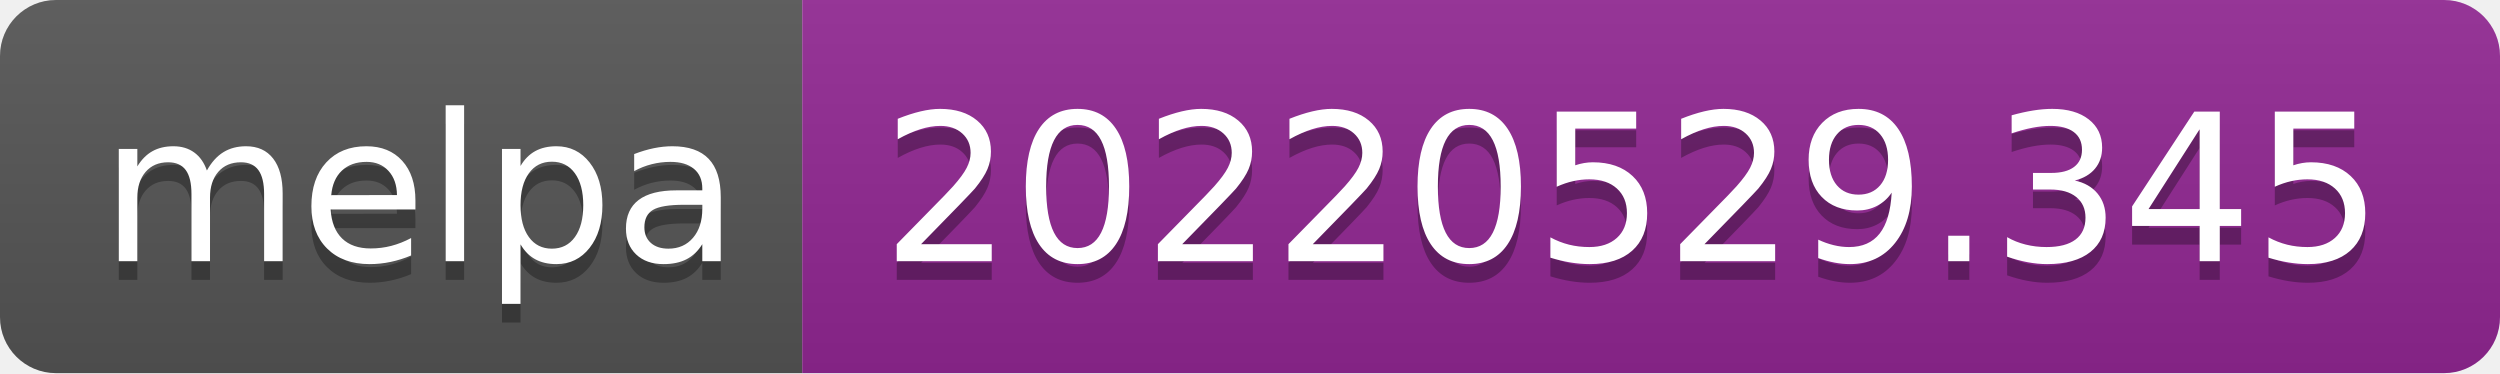
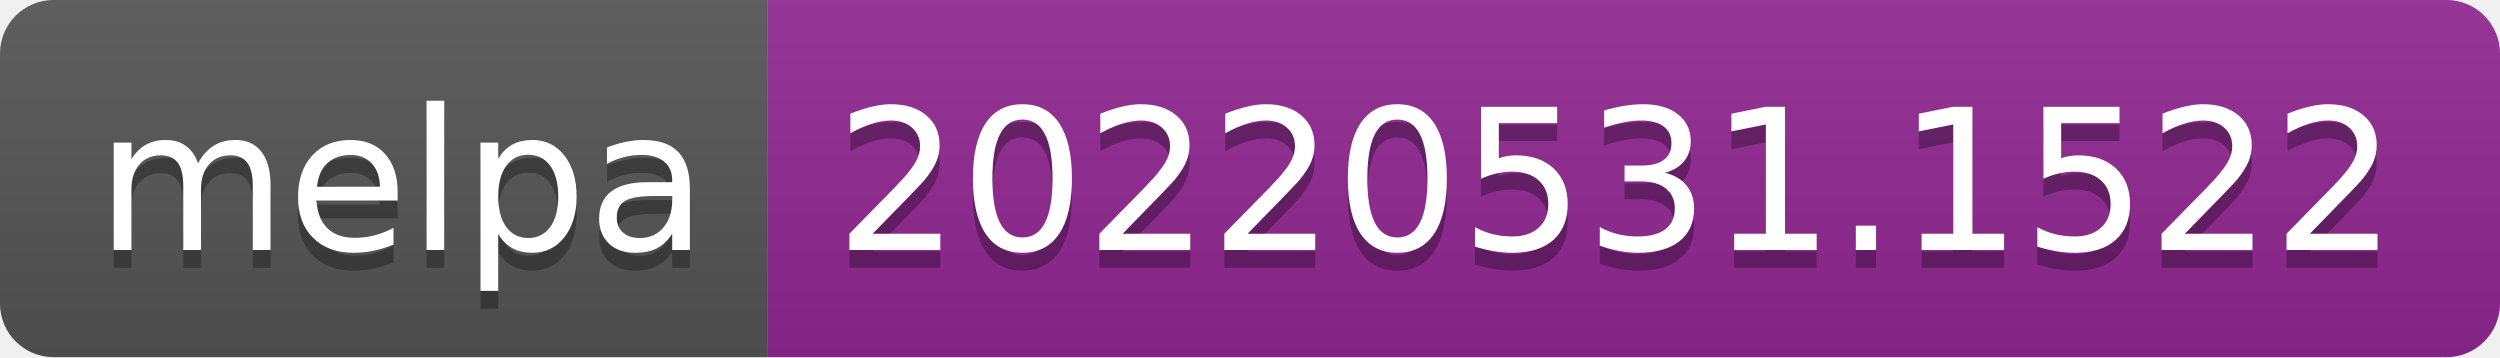
- <svg xmlns="http://www.w3.org/2000/svg" width="134" height="20" role="img" aria-label="melpa: 20220529.345">
+ <svg xmlns="http://www.w3.org/2000/svg" width="140" height="20" role="img" aria-label="melpa: 20220531.1522">
  <linearGradient id="s" x2="0" y2="100%">
    <stop offset="0" stop-color="#bbb" stop-opacity=".1" />
    <stop offset="1" stop-opacity=".1" />
  </linearGradient>
  <clipPath id="r">
-     <rect width="134" height="20" rx="3" fill="#fff" />
+     <rect width="140" height="20" rx="3" fill="#fff" />
  </clipPath>
  <g clip-path="url(#r)">
    <rect width="43" height="20" fill="#555" />
-     <rect x="43" width="91" height="20" fill="#922793" />
-     <rect width="134" height="20" fill="url(#s)" />
+     <rect x="43" width="97" height="20" fill="#922793" />
+     <rect width="140" height="20" fill="url(#s)" />
  </g>
  <g fill="#fff" text-anchor="middle" font-family="Verdana,Geneva,DejaVu Sans,sans-serif" text-rendering="geometricPrecision" font-size="110">
    <text aria-hidden="true" x="225" y="150" fill="#010101" fill-opacity=".3" transform="scale(.1)" textLength="330">melpa</text>
    <text x="225" y="140" transform="scale(.1)" fill="#fff" textLength="330">melpa</text>
-     <text aria-hidden="true" x="875" y="150" fill="#010101" fill-opacity=".3" transform="scale(.1)" textLength="810">20220529.345</text>
-     <text x="875" y="140" transform="scale(.1)" fill="#fff" textLength="810">20220529.345</text>
+     <text aria-hidden="true" x="905" y="150" fill="#010101" fill-opacity=".3" transform="scale(.1)" textLength="870">20220531.1522</text>
+     <text x="905" y="140" transform="scale(.1)" fill="#fff" textLength="870">20220531.1522</text>
  </g>
</svg>
